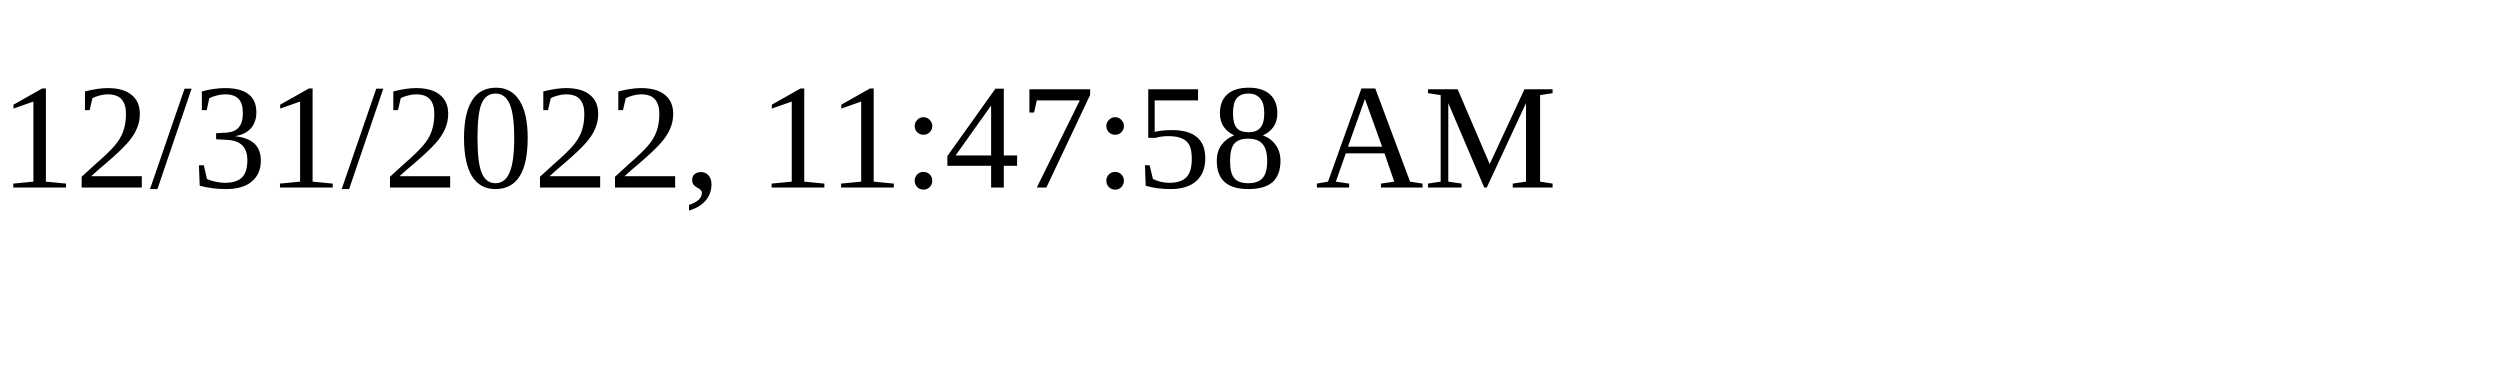
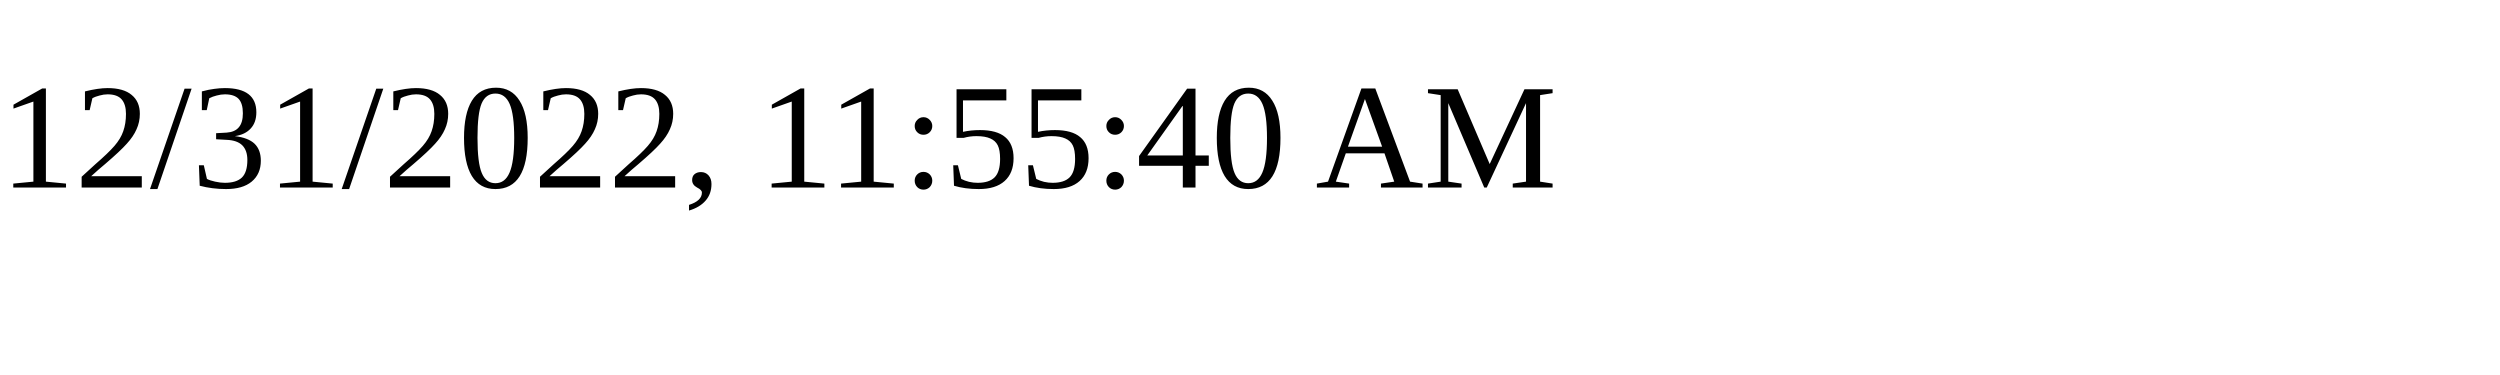
<svg xmlns="http://www.w3.org/2000/svg" height="30" width="200">
-   <text x="0" y="15">12/31/2022, 11:47:58 AM</text>
+   <text x="0" y="15">12/31/2022, 11:55:40 AM</text>
</svg>
